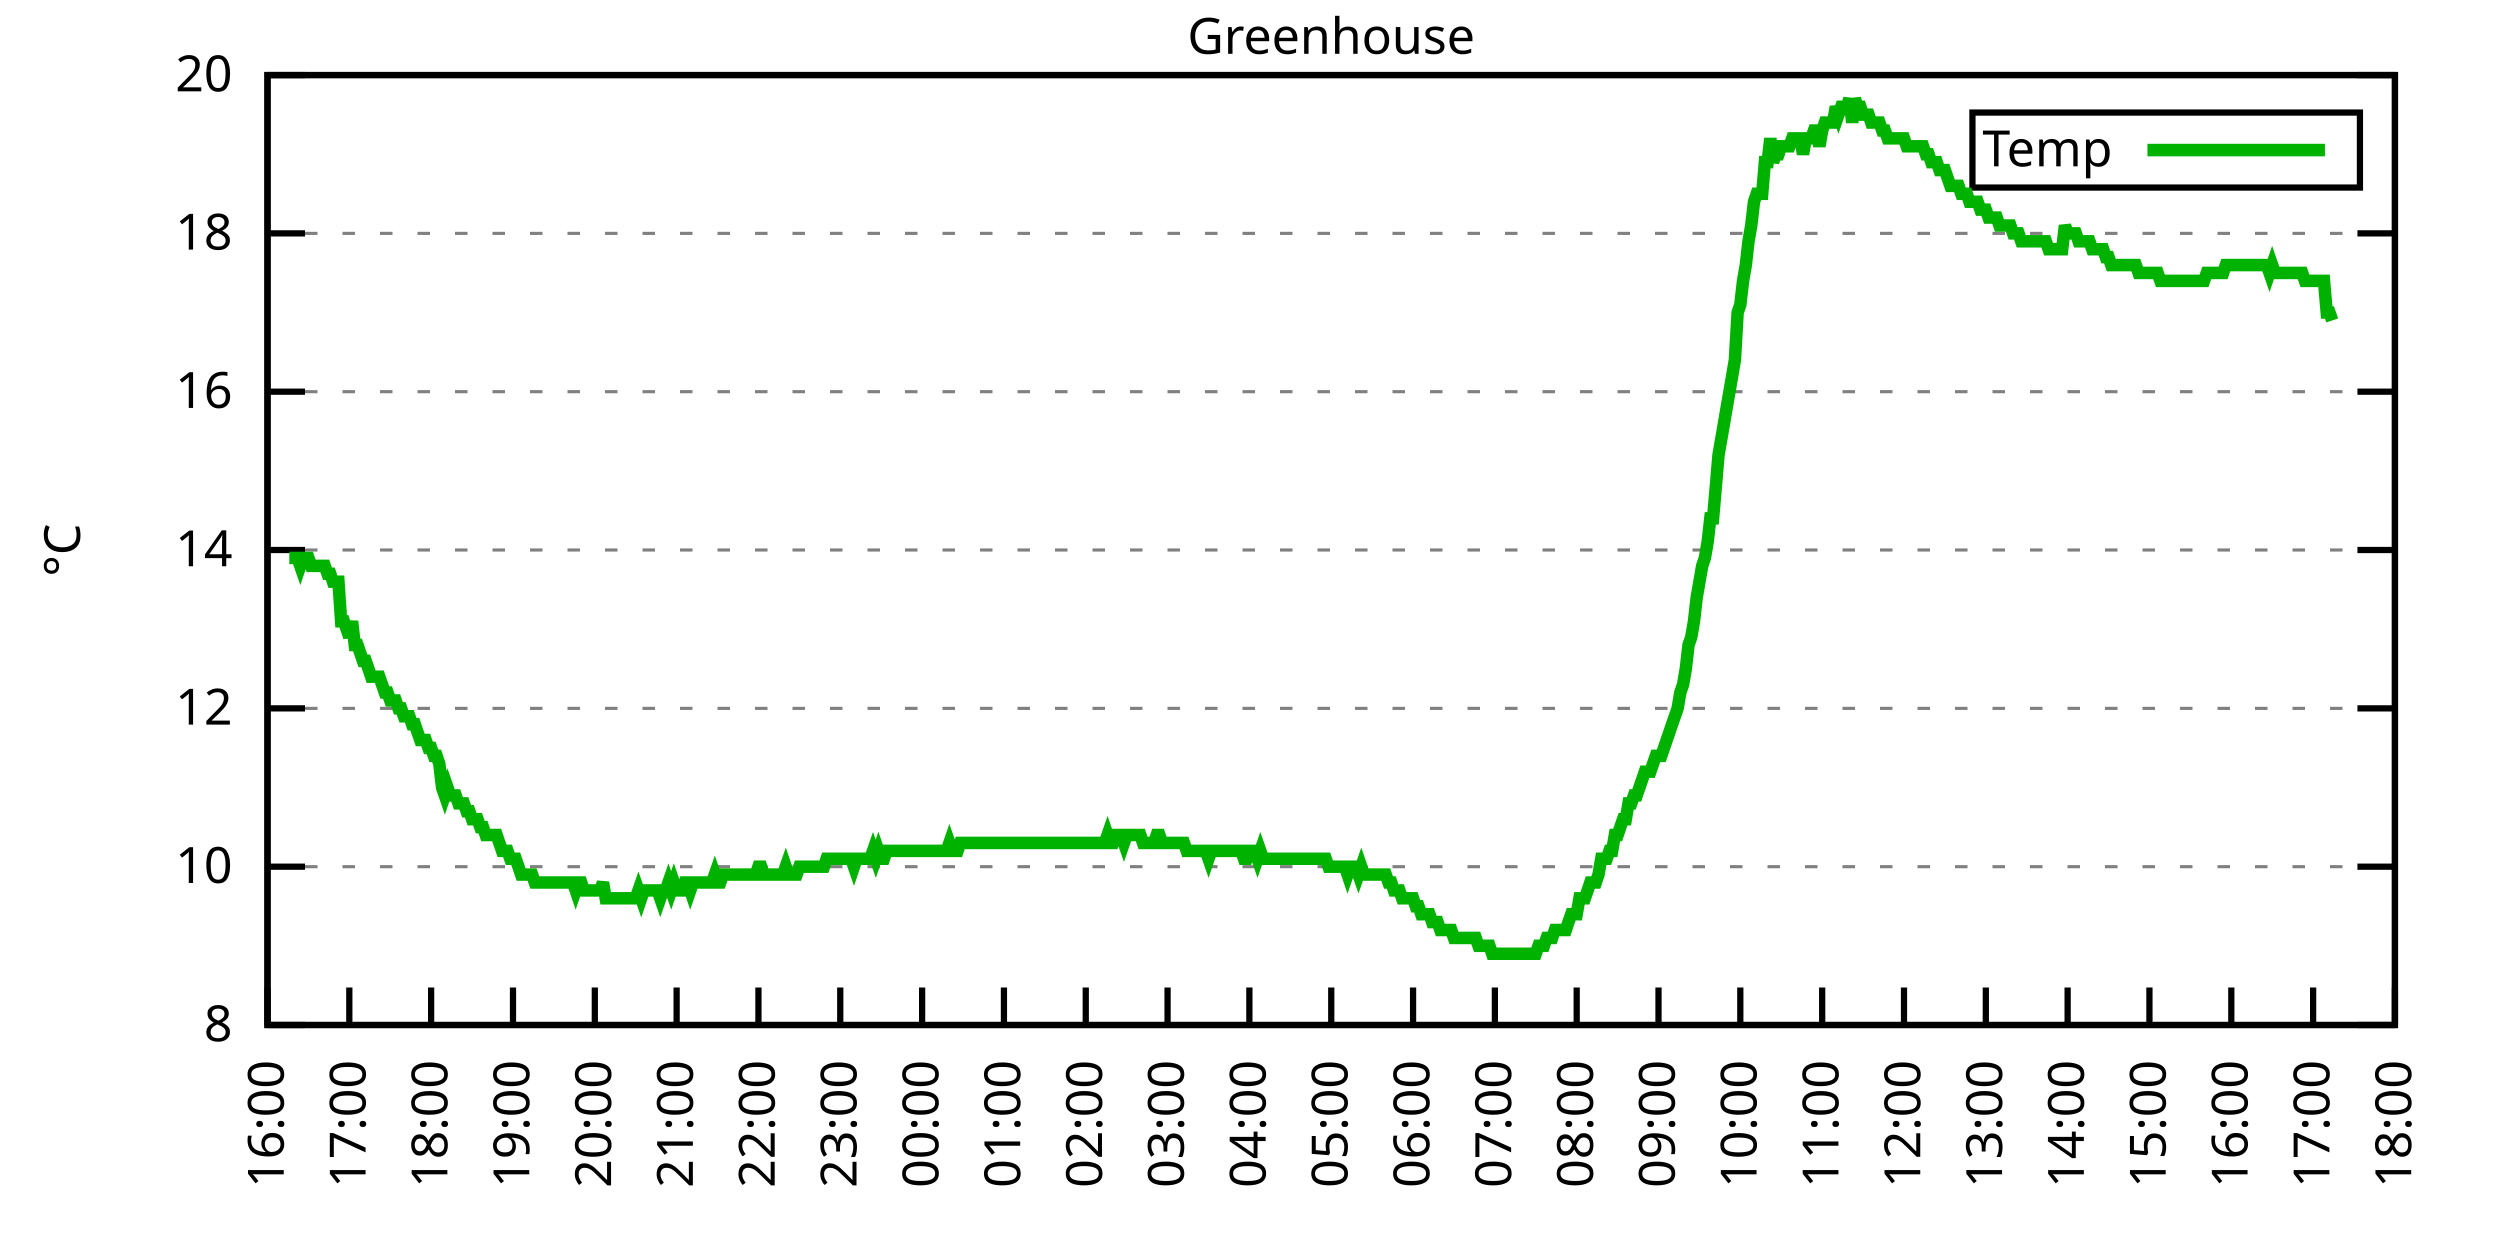
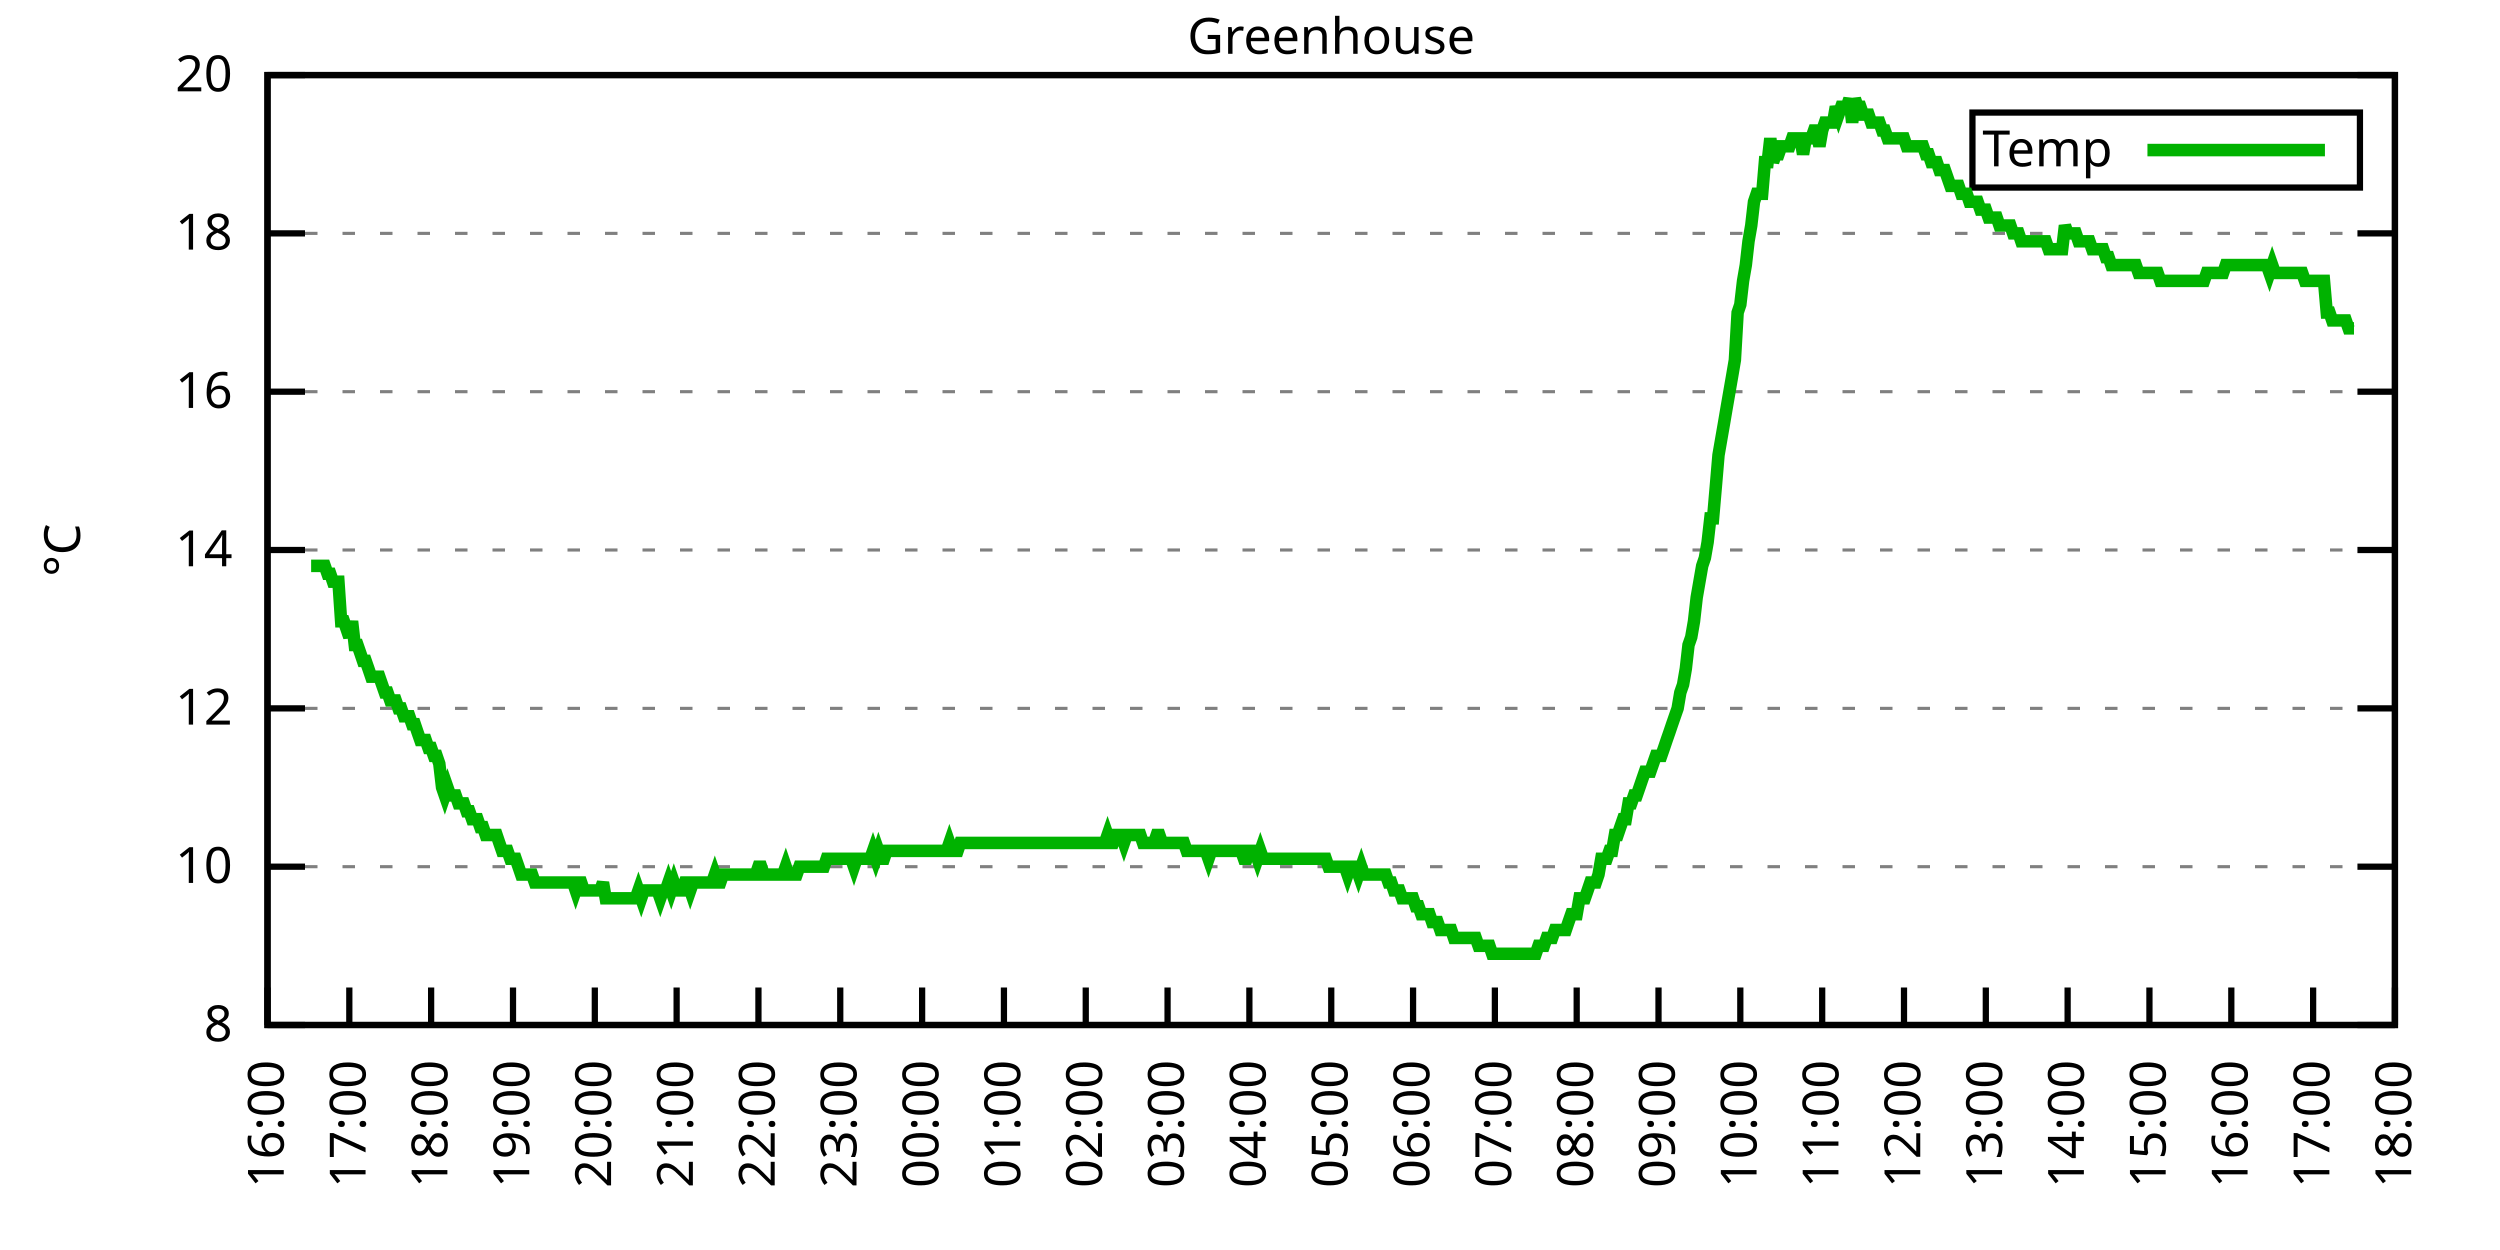
<svg xmlns="http://www.w3.org/2000/svg" xmlns:xlink="http://www.w3.org/1999/xlink" width="400" height="200" viewBox="0 0 400 200">
  <g id="gnuplot_canvas">
    <rect x="0" y="0" width="400" height="200" fill="none" />
    <defs>
      <circle id="gpDot" r="0.5" stroke-width="0.5" stroke="currentColor" />
      <path id="gpPt0" stroke-width="0.333" stroke="currentColor" d="M-1,0 h2 M0,-1 v2" />
      <path id="gpPt1" stroke-width="0.333" stroke="currentColor" d="M-1,-1 L1,1 M1,-1 L-1,1" />
      <path id="gpPt2" stroke-width="0.333" stroke="currentColor" d="M-1,0 L1,0 M0,-1 L0,1 M-1,-1 L1,1 M-1,1 L1,-1" />
      <rect id="gpPt3" stroke-width="0.333" stroke="currentColor" x="-1" y="-1" width="2" height="2" />
      <rect id="gpPt4" stroke-width="0.333" stroke="currentColor" fill="currentColor" x="-1" y="-1" width="2" height="2" />
      <circle id="gpPt5" stroke-width="0.333" stroke="currentColor" cx="0" cy="0" r="1" />
      <use xlink:href="#gpPt5" id="gpPt6" fill="currentColor" stroke="none" />
      <path id="gpPt7" stroke-width="0.333" stroke="currentColor" d="M0,-1.33 L-1.33,0.67 L1.33,0.67 z" />
      <use xlink:href="#gpPt7" id="gpPt8" fill="currentColor" stroke="none" />
      <use xlink:href="#gpPt7" id="gpPt9" stroke="currentColor" transform="rotate(180)" />
      <use xlink:href="#gpPt9" id="gpPt10" fill="currentColor" stroke="none" />
      <use xlink:href="#gpPt3" id="gpPt11" stroke="currentColor" transform="rotate(45)" />
      <use xlink:href="#gpPt11" id="gpPt12" fill="currentColor" stroke="none" />
      <path id="gpPt13" stroke-width="0.333" stroke="currentColor" d="M0,1.330 L1.265,0.411 L0.782,-1.067 L-0.782,-1.076 L-1.265,0.411 z" />
      <use xlink:href="#gpPt13" id="gpPt14" fill="currentColor" stroke="none" />
      <filter id="textbox" filterUnits="objectBoundingBox" x="0" y="0" height="1" width="1">
        <feFlood flood-color="white" flood-opacity="1" result="bgnd" />
        <feComposite in="SourceGraphic" in2="bgnd" operator="atop" />
      </filter>
      <filter id="greybox" filterUnits="objectBoundingBox" x="0" y="0" height="1" width="1">
        <feFlood flood-color="lightgrey" flood-opacity="1" result="grey" />
        <feComposite in="SourceGraphic" in2="grey" operator="atop" />
      </filter>
    </defs>
    <g fill="none" color="white" stroke="currentColor" stroke-width="1.00" stroke-linecap="butt" stroke-linejoin="miter">
</g>
    <g fill="none" color="black" stroke="currentColor" stroke-width="1.00" stroke-linecap="butt" stroke-linejoin="miter">
      <g stroke="none" shape-rendering="crispEdges">
        <polygon fill="rgb(255, 255, 255)" points="42.80,164.00 383.18,164.00 383.18,12.02 42.80,12.02 " />
      </g>
    </g>
    <g fill="none" color="black" stroke="currentColor" stroke-width="1.00" stroke-linecap="butt" stroke-linejoin="miter">
</g>
    <g fill="none" color="black" stroke="black" stroke-width="0.50" stroke-linecap="butt" stroke-linejoin="miter">
</g>
    <g fill="none" color="gray" stroke="currentColor" stroke-width="0.50" stroke-linecap="butt" stroke-linejoin="miter">
      <path stroke="gray" stroke-dasharray="2,4" class="gridline" d="M42.80,164.00 L383.19,164.00  " />
    </g>
    <g fill="none" color="gray" stroke="gray" stroke-width="1.00" stroke-linecap="butt" stroke-linejoin="miter">
</g>
    <g fill="none" color="black" stroke="currentColor" stroke-width="1.00" stroke-linecap="butt" stroke-linejoin="miter">
      <path stroke="black" d="M42.80,164.00 L48.80,164.00 M383.19,164.00 L377.19,164.00  " />
      <g transform="translate(37.20,166.60)" stroke="none" fill="black" font-family="Sans" font-size="8.00" text-anchor="end">
        <text>
          <tspan font-family="Sans"> 8</tspan>
        </text>
      </g>
    </g>
    <g fill="none" color="black" stroke="currentColor" stroke-width="1.00" stroke-linecap="butt" stroke-linejoin="miter">
</g>
    <g fill="none" color="black" stroke="black" stroke-width="0.50" stroke-linecap="butt" stroke-linejoin="miter">
</g>
    <g fill="none" color="gray" stroke="currentColor" stroke-width="0.50" stroke-linecap="butt" stroke-linejoin="miter">
      <path stroke="gray" stroke-dasharray="2,4" class="gridline" d="M42.80,138.67 L383.19,138.67  " />
    </g>
    <g fill="none" color="gray" stroke="gray" stroke-width="1.00" stroke-linecap="butt" stroke-linejoin="miter">
</g>
    <g fill="none" color="black" stroke="currentColor" stroke-width="1.00" stroke-linecap="butt" stroke-linejoin="miter">
      <path stroke="black" d="M42.80,138.67 L48.80,138.67 M383.19,138.67 L377.19,138.67  " />
      <g transform="translate(37.20,141.27)" stroke="none" fill="black" font-family="Sans" font-size="8.00" text-anchor="end">
        <text>
          <tspan font-family="Sans"> 10</tspan>
        </text>
      </g>
    </g>
    <g fill="none" color="black" stroke="currentColor" stroke-width="1.00" stroke-linecap="butt" stroke-linejoin="miter">
</g>
    <g fill="none" color="black" stroke="black" stroke-width="0.50" stroke-linecap="butt" stroke-linejoin="miter">
</g>
    <g fill="none" color="gray" stroke="currentColor" stroke-width="0.50" stroke-linecap="butt" stroke-linejoin="miter">
      <path stroke="gray" stroke-dasharray="2,4" class="gridline" d="M42.80,113.34 L383.19,113.34  " />
    </g>
    <g fill="none" color="gray" stroke="gray" stroke-width="1.00" stroke-linecap="butt" stroke-linejoin="miter">
</g>
    <g fill="none" color="black" stroke="currentColor" stroke-width="1.00" stroke-linecap="butt" stroke-linejoin="miter">
      <path stroke="black" d="M42.80,113.34 L48.80,113.34 M383.19,113.34 L377.19,113.34  " />
      <g transform="translate(37.20,115.94)" stroke="none" fill="black" font-family="Sans" font-size="8.00" text-anchor="end">
        <text>
          <tspan font-family="Sans"> 12</tspan>
        </text>
      </g>
    </g>
    <g fill="none" color="black" stroke="currentColor" stroke-width="1.00" stroke-linecap="butt" stroke-linejoin="miter">
</g>
    <g fill="none" color="black" stroke="black" stroke-width="0.50" stroke-linecap="butt" stroke-linejoin="miter">
</g>
    <g fill="none" color="gray" stroke="currentColor" stroke-width="0.50" stroke-linecap="butt" stroke-linejoin="miter">
      <path stroke="gray" stroke-dasharray="2,4" class="gridline" d="M42.80,88.00 L383.19,88.00  " />
    </g>
    <g fill="none" color="gray" stroke="gray" stroke-width="1.00" stroke-linecap="butt" stroke-linejoin="miter">
</g>
    <g fill="none" color="black" stroke="currentColor" stroke-width="1.00" stroke-linecap="butt" stroke-linejoin="miter">
      <path stroke="black" d="M42.80,88.00 L48.80,88.00 M383.19,88.00 L377.19,88.00  " />
      <g transform="translate(37.20,90.60)" stroke="none" fill="black" font-family="Sans" font-size="8.00" text-anchor="end">
        <text>
          <tspan font-family="Sans"> 14</tspan>
        </text>
      </g>
    </g>
    <g fill="none" color="black" stroke="currentColor" stroke-width="1.00" stroke-linecap="butt" stroke-linejoin="miter">
</g>
    <g fill="none" color="black" stroke="black" stroke-width="0.50" stroke-linecap="butt" stroke-linejoin="miter">
</g>
    <g fill="none" color="gray" stroke="currentColor" stroke-width="0.50" stroke-linecap="butt" stroke-linejoin="miter">
      <path stroke="gray" stroke-dasharray="2,4" class="gridline" d="M42.80,62.67 L383.19,62.67  " />
    </g>
    <g fill="none" color="gray" stroke="gray" stroke-width="1.00" stroke-linecap="butt" stroke-linejoin="miter">
</g>
    <g fill="none" color="black" stroke="currentColor" stroke-width="1.00" stroke-linecap="butt" stroke-linejoin="miter">
      <path stroke="black" d="M42.80,62.67 L48.80,62.67 M383.19,62.67 L377.19,62.67  " />
      <g transform="translate(37.20,65.27)" stroke="none" fill="black" font-family="Sans" font-size="8.00" text-anchor="end">
        <text>
          <tspan font-family="Sans"> 16</tspan>
        </text>
      </g>
    </g>
    <g fill="none" color="black" stroke="currentColor" stroke-width="1.00" stroke-linecap="butt" stroke-linejoin="miter">
</g>
    <g fill="none" color="black" stroke="black" stroke-width="0.50" stroke-linecap="butt" stroke-linejoin="miter">
</g>
    <g fill="none" color="gray" stroke="currentColor" stroke-width="0.50" stroke-linecap="butt" stroke-linejoin="miter">
      <path stroke="gray" stroke-dasharray="2,4" class="gridline" d="M42.80,37.34 L383.19,37.34  " />
    </g>
    <g fill="none" color="gray" stroke="gray" stroke-width="1.00" stroke-linecap="butt" stroke-linejoin="miter">
</g>
    <g fill="none" color="black" stroke="currentColor" stroke-width="1.00" stroke-linecap="butt" stroke-linejoin="miter">
      <path stroke="black" d="M42.80,37.34 L48.80,37.34 M383.19,37.34 L377.19,37.34  " />
      <g transform="translate(37.20,39.94)" stroke="none" fill="black" font-family="Sans" font-size="8.00" text-anchor="end">
        <text>
          <tspan font-family="Sans"> 18</tspan>
        </text>
      </g>
    </g>
    <g fill="none" color="black" stroke="currentColor" stroke-width="1.00" stroke-linecap="butt" stroke-linejoin="miter">
</g>
    <g fill="none" color="black" stroke="black" stroke-width="0.50" stroke-linecap="butt" stroke-linejoin="miter">
</g>
    <g fill="none" color="gray" stroke="currentColor" stroke-width="0.50" stroke-linecap="butt" stroke-linejoin="miter">
      <path stroke="gray" stroke-dasharray="2,4" class="gridline" d="M42.80,12.01 L383.19,12.01  " />
    </g>
    <g fill="none" color="gray" stroke="gray" stroke-width="1.00" stroke-linecap="butt" stroke-linejoin="miter">
</g>
    <g fill="none" color="black" stroke="currentColor" stroke-width="1.00" stroke-linecap="butt" stroke-linejoin="miter">
      <path stroke="black" d="M42.80,12.01 L48.80,12.01 M383.19,12.01 L377.19,12.01  " />
      <g transform="translate(37.20,14.61)" stroke="none" fill="black" font-family="Sans" font-size="8.00" text-anchor="end">
        <text>
          <tspan font-family="Sans"> 20</tspan>
        </text>
      </g>
    </g>
    <g fill="none" color="black" stroke="currentColor" stroke-width="1.00" stroke-linecap="butt" stroke-linejoin="miter">
      <path stroke="black" d="M42.80,164.00 L42.80,158.00  " />
      <g transform="translate(45.40,169.60) rotate(270.00)" stroke="none" fill="black" font-family="Sans" font-size="8.00" text-anchor="end">
        <text>
          <tspan font-family="Sans">16:00</tspan>
        </text>
      </g>
    </g>
    <g fill="none" color="black" stroke="currentColor" stroke-width="1.00" stroke-linecap="butt" stroke-linejoin="miter">
      <path stroke="black" d="M55.89,164.00 L55.89,158.00  " />
      <g transform="translate(58.49,169.60) rotate(270.00)" stroke="none" fill="black" font-family="Sans" font-size="8.00" text-anchor="end">
        <text>
          <tspan font-family="Sans">17:00</tspan>
        </text>
      </g>
    </g>
    <g fill="none" color="black" stroke="currentColor" stroke-width="1.00" stroke-linecap="butt" stroke-linejoin="miter">
      <path stroke="black" d="M68.98,164.00 L68.98,158.00  " />
      <g transform="translate(71.58,169.60) rotate(270.00)" stroke="none" fill="black" font-family="Sans" font-size="8.00" text-anchor="end">
        <text>
          <tspan font-family="Sans">18:00</tspan>
        </text>
      </g>
    </g>
    <g fill="none" color="black" stroke="currentColor" stroke-width="1.00" stroke-linecap="butt" stroke-linejoin="miter">
      <path stroke="black" d="M82.08,164.00 L82.08,158.00  " />
      <g transform="translate(84.68,169.60) rotate(270.00)" stroke="none" fill="black" font-family="Sans" font-size="8.00" text-anchor="end">
        <text>
          <tspan font-family="Sans">19:00</tspan>
        </text>
      </g>
    </g>
    <g fill="none" color="black" stroke="currentColor" stroke-width="1.00" stroke-linecap="butt" stroke-linejoin="miter">
      <path stroke="black" d="M95.17,164.00 L95.17,158.00  " />
      <g transform="translate(97.77,169.60) rotate(270.00)" stroke="none" fill="black" font-family="Sans" font-size="8.00" text-anchor="end">
        <text>
          <tspan font-family="Sans">20:00</tspan>
        </text>
      </g>
    </g>
    <g fill="none" color="black" stroke="currentColor" stroke-width="1.00" stroke-linecap="butt" stroke-linejoin="miter">
      <path stroke="black" d="M108.26,164.00 L108.26,158.00  " />
      <g transform="translate(110.86,169.60) rotate(270.00)" stroke="none" fill="black" font-family="Sans" font-size="8.00" text-anchor="end">
        <text>
          <tspan font-family="Sans">21:00</tspan>
        </text>
      </g>
    </g>
    <g fill="none" color="black" stroke="currentColor" stroke-width="1.00" stroke-linecap="butt" stroke-linejoin="miter">
      <path stroke="black" d="M121.35,164.00 L121.35,158.00  " />
      <g transform="translate(123.95,169.60) rotate(270.00)" stroke="none" fill="black" font-family="Sans" font-size="8.00" text-anchor="end">
        <text>
          <tspan font-family="Sans">22:00</tspan>
        </text>
      </g>
    </g>
    <g fill="none" color="black" stroke="currentColor" stroke-width="1.00" stroke-linecap="butt" stroke-linejoin="miter">
      <path stroke="black" d="M134.44,164.00 L134.44,158.00  " />
      <g transform="translate(137.04,169.60) rotate(270.00)" stroke="none" fill="black" font-family="Sans" font-size="8.00" text-anchor="end">
        <text>
          <tspan font-family="Sans">23:00</tspan>
        </text>
      </g>
    </g>
    <g fill="none" color="black" stroke="currentColor" stroke-width="1.00" stroke-linecap="butt" stroke-linejoin="miter">
      <path stroke="black" d="M147.54,164.00 L147.54,158.00  " />
      <g transform="translate(150.14,169.60) rotate(270.00)" stroke="none" fill="black" font-family="Sans" font-size="8.00" text-anchor="end">
        <text>
          <tspan font-family="Sans">00:00</tspan>
        </text>
      </g>
    </g>
    <g fill="none" color="black" stroke="currentColor" stroke-width="1.00" stroke-linecap="butt" stroke-linejoin="miter">
      <path stroke="black" d="M160.63,164.00 L160.63,158.00  " />
      <g transform="translate(163.23,169.60) rotate(270.00)" stroke="none" fill="black" font-family="Sans" font-size="8.00" text-anchor="end">
        <text>
          <tspan font-family="Sans">01:00</tspan>
        </text>
      </g>
    </g>
    <g fill="none" color="black" stroke="currentColor" stroke-width="1.00" stroke-linecap="butt" stroke-linejoin="miter">
      <path stroke="black" d="M173.72,164.00 L173.72,158.00  " />
      <g transform="translate(176.32,169.60) rotate(270.00)" stroke="none" fill="black" font-family="Sans" font-size="8.00" text-anchor="end">
        <text>
          <tspan font-family="Sans">02:00</tspan>
        </text>
      </g>
    </g>
    <g fill="none" color="black" stroke="currentColor" stroke-width="1.00" stroke-linecap="butt" stroke-linejoin="miter">
      <path stroke="black" d="M186.81,164.00 L186.81,158.00  " />
      <g transform="translate(189.41,169.60) rotate(270.00)" stroke="none" fill="black" font-family="Sans" font-size="8.00" text-anchor="end">
        <text>
          <tspan font-family="Sans">03:00</tspan>
        </text>
      </g>
    </g>
    <g fill="none" color="black" stroke="currentColor" stroke-width="1.00" stroke-linecap="butt" stroke-linejoin="miter">
      <path stroke="black" d="M199.90,164.00 L199.90,158.00  " />
      <g transform="translate(202.50,169.60) rotate(270.00)" stroke="none" fill="black" font-family="Sans" font-size="8.00" text-anchor="end">
        <text>
          <tspan font-family="Sans">04:00</tspan>
        </text>
      </g>
    </g>
    <g fill="none" color="black" stroke="currentColor" stroke-width="1.00" stroke-linecap="butt" stroke-linejoin="miter">
      <path stroke="black" d="M213.00,164.00 L213.00,158.00  " />
      <g transform="translate(215.60,169.60) rotate(270.00)" stroke="none" fill="black" font-family="Sans" font-size="8.00" text-anchor="end">
        <text>
          <tspan font-family="Sans">05:00</tspan>
        </text>
      </g>
    </g>
    <g fill="none" color="black" stroke="currentColor" stroke-width="1.00" stroke-linecap="butt" stroke-linejoin="miter">
      <path stroke="black" d="M226.09,164.00 L226.09,158.00  " />
      <g transform="translate(228.69,169.60) rotate(270.00)" stroke="none" fill="black" font-family="Sans" font-size="8.00" text-anchor="end">
        <text>
          <tspan font-family="Sans">06:00</tspan>
        </text>
      </g>
    </g>
    <g fill="none" color="black" stroke="currentColor" stroke-width="1.00" stroke-linecap="butt" stroke-linejoin="miter">
      <path stroke="black" d="M239.18,164.00 L239.18,158.00  " />
      <g transform="translate(241.78,169.60) rotate(270.00)" stroke="none" fill="black" font-family="Sans" font-size="8.00" text-anchor="end">
        <text>
          <tspan font-family="Sans">07:00</tspan>
        </text>
      </g>
    </g>
    <g fill="none" color="black" stroke="currentColor" stroke-width="1.00" stroke-linecap="butt" stroke-linejoin="miter">
      <path stroke="black" d="M252.27,164.00 L252.27,158.00  " />
      <g transform="translate(254.87,169.60) rotate(270.00)" stroke="none" fill="black" font-family="Sans" font-size="8.00" text-anchor="end">
        <text>
          <tspan font-family="Sans">08:00</tspan>
        </text>
      </g>
    </g>
    <g fill="none" color="black" stroke="currentColor" stroke-width="1.00" stroke-linecap="butt" stroke-linejoin="miter">
      <path stroke="black" d="M265.36,164.00 L265.36,158.00  " />
      <g transform="translate(267.96,169.60) rotate(270.00)" stroke="none" fill="black" font-family="Sans" font-size="8.00" text-anchor="end">
        <text>
          <tspan font-family="Sans">09:00</tspan>
        </text>
      </g>
    </g>
    <g fill="none" color="black" stroke="currentColor" stroke-width="1.00" stroke-linecap="butt" stroke-linejoin="miter">
      <path stroke="black" d="M278.45,164.00 L278.45,158.00  " />
      <g transform="translate(281.05,169.60) rotate(270.00)" stroke="none" fill="black" font-family="Sans" font-size="8.00" text-anchor="end">
        <text>
          <tspan font-family="Sans">10:00</tspan>
        </text>
      </g>
    </g>
    <g fill="none" color="black" stroke="currentColor" stroke-width="1.00" stroke-linecap="butt" stroke-linejoin="miter">
      <path stroke="black" d="M291.55,164.00 L291.55,158.00  " />
      <g transform="translate(294.15,169.60) rotate(270.00)" stroke="none" fill="black" font-family="Sans" font-size="8.00" text-anchor="end">
        <text>
          <tspan font-family="Sans">11:00</tspan>
        </text>
      </g>
    </g>
    <g fill="none" color="black" stroke="currentColor" stroke-width="1.00" stroke-linecap="butt" stroke-linejoin="miter">
      <path stroke="black" d="M304.64,164.00 L304.64,158.00  " />
      <g transform="translate(307.24,169.60) rotate(270.00)" stroke="none" fill="black" font-family="Sans" font-size="8.00" text-anchor="end">
        <text>
          <tspan font-family="Sans">12:00</tspan>
        </text>
      </g>
    </g>
    <g fill="none" color="black" stroke="currentColor" stroke-width="1.00" stroke-linecap="butt" stroke-linejoin="miter">
      <path stroke="black" d="M317.73,164.00 L317.73,158.00  " />
      <g transform="translate(320.33,169.60) rotate(270.00)" stroke="none" fill="black" font-family="Sans" font-size="8.00" text-anchor="end">
        <text>
          <tspan font-family="Sans">13:00</tspan>
        </text>
      </g>
    </g>
    <g fill="none" color="black" stroke="currentColor" stroke-width="1.00" stroke-linecap="butt" stroke-linejoin="miter">
      <path stroke="black" d="M330.82,164.00 L330.82,158.00  " />
      <g transform="translate(333.42,169.60) rotate(270.00)" stroke="none" fill="black" font-family="Sans" font-size="8.00" text-anchor="end">
        <text>
          <tspan font-family="Sans">14:00</tspan>
        </text>
      </g>
    </g>
    <g fill="none" color="black" stroke="currentColor" stroke-width="1.00" stroke-linecap="butt" stroke-linejoin="miter">
      <path stroke="black" d="M343.91,164.00 L343.91,158.00  " />
      <g transform="translate(346.51,169.60) rotate(270.00)" stroke="none" fill="black" font-family="Sans" font-size="8.00" text-anchor="end">
        <text>
          <tspan font-family="Sans">15:00</tspan>
        </text>
      </g>
    </g>
    <g fill="none" color="black" stroke="currentColor" stroke-width="1.00" stroke-linecap="butt" stroke-linejoin="miter">
      <path stroke="black" d="M357.01,164.00 L357.01,158.00  " />
      <g transform="translate(359.61,169.60) rotate(270.00)" stroke="none" fill="black" font-family="Sans" font-size="8.00" text-anchor="end">
        <text>
          <tspan font-family="Sans">16:00</tspan>
        </text>
      </g>
    </g>
    <g fill="none" color="black" stroke="currentColor" stroke-width="1.00" stroke-linecap="butt" stroke-linejoin="miter">
      <path stroke="black" d="M370.10,164.00 L370.10,158.00  " />
      <g transform="translate(372.70,169.60) rotate(270.00)" stroke="none" fill="black" font-family="Sans" font-size="8.00" text-anchor="end">
        <text>
          <tspan font-family="Sans">17:00</tspan>
        </text>
      </g>
    </g>
    <g fill="none" color="black" stroke="currentColor" stroke-width="1.00" stroke-linecap="butt" stroke-linejoin="miter">
      <path stroke="black" d="M383.19,164.00 L383.19,158.00  " />
      <g transform="translate(385.79,169.60) rotate(270.00)" stroke="none" fill="black" font-family="Sans" font-size="8.00" text-anchor="end">
        <text>
          <tspan font-family="Sans">18:00</tspan>
        </text>
      </g>
    </g>
    <g fill="none" color="black" stroke="currentColor" stroke-width="1.00" stroke-linecap="butt" stroke-linejoin="miter">
</g>
    <g fill="none" color="black" stroke="currentColor" stroke-width="1.00" stroke-linecap="butt" stroke-linejoin="miter">
      <path stroke="black" d="M42.80,12.01 L42.80,164.00 L383.19,164.00 L383.19,12.01 L42.80,12.01 Z  " />
    </g>
    <g fill="none" color="black" stroke="currentColor" stroke-width="1.00" stroke-linecap="butt" stroke-linejoin="miter">
</g>
    <g fill="none" color="black" stroke="currentColor" stroke-width="1.00" stroke-linecap="butt" stroke-linejoin="miter">
      <path stroke="black" d="M315.59,30.01 L315.59,18.01 L377.59,18.01 L377.59,30.01 L315.59,30.01 Z  " />
    </g>
    <g id="Greenhouse_plot_1">
      <g fill="none" color="white" stroke="black" stroke-width="2.00" stroke-linecap="butt" stroke-linejoin="miter">
</g>
      <g fill="none" color="black" stroke="currentColor" stroke-width="2.00" stroke-linecap="butt" stroke-linejoin="miter">
        <g transform="translate(337.99,26.61)" stroke="none" fill="black" font-family="Sans" font-size="8.00" text-anchor="end">
          <text>
            <tspan font-family="Sans">Temp</tspan>
          </text>
        </g>
      </g>
      <g fill="none" color="black" stroke="currentColor" stroke-width="2.00" stroke-linecap="butt" stroke-linejoin="miter">
-         <path stroke="rgb(  0, 178,   0)" d="M343.59,24.01 L371.99,24.01 M46.29,89.27 L46.73,89.27 L47.16,89.27 L47.60,89.27 L48.04,90.54 L48.47,89.27   L48.91,89.27 L49.35,89.27 L49.78,90.54 L50.22,90.54 L50.66,90.54 L51.09,90.54 L51.53,90.54 L51.96,90.54   L52.40,91.80 L52.84,91.80 L53.27,93.07 L53.71,93.07 L54.15,93.07 L54.58,99.40 L55.02,99.40 L55.46,100.67   L55.89,101.94 L56.33,99.40 L56.76,103.20 L57.20,103.20 L57.64,104.47 L58.07,105.74 L58.51,105.74 L58.95,107.00   L59.38,108.27 L59.82,108.27 L60.26,108.27 L60.69,108.27 L61.13,109.54 L61.57,110.80 L62.00,110.80 L62.44,112.07   L62.87,112.07 L63.31,112.07 L63.75,113.34 L64.18,113.34 L64.62,114.60 L65.06,114.60 L65.49,114.60 L65.93,115.87   L66.37,115.87 L66.80,117.14 L67.24,118.40 L67.67,118.40 L68.11,118.40 L68.55,119.67 L68.98,119.67 L69.42,120.94   L69.86,120.94 L70.29,122.20 L70.73,126.00 L71.17,127.27 L71.60,126.00 L72.04,127.27 L72.48,127.27 L72.91,127.27   L73.35,128.54 L73.78,128.54 L74.22,128.54 L74.66,129.80 L75.09,129.80 L75.53,131.07 L75.97,131.07 L76.40,131.07   L76.84,132.34 L77.28,132.34 L77.71,133.60 L78.15,133.60 L78.58,133.60 L79.02,133.60 L79.46,133.60 L79.89,134.87   L80.33,136.14 L80.77,136.14 L81.20,136.14 L81.64,137.40 L82.08,137.40 L82.51,137.40 L82.95,138.67 L83.38,139.93   L83.82,139.93 L84.26,139.93 L84.69,139.93 L85.13,139.93 L85.57,141.20 L86.00,141.20 L86.44,141.20 L86.88,141.20   L87.31,141.20 L87.75,141.20 L88.19,141.20 L88.62,141.20 L89.06,141.20 L89.49,141.20 L89.93,141.20 L90.37,141.20   L90.80,141.20 L91.24,141.20 L91.68,141.20 L92.11,142.47 L92.55,141.20 L92.99,141.20 L93.42,142.47 L93.86,142.47   L94.29,142.47 L94.73,142.47 L95.17,142.47 L95.60,142.47 L96.04,142.47 L96.48,141.20 L96.91,143.73 L97.35,143.73   L97.79,143.73 L98.22,143.73 L98.66,143.73 L99.10,143.73 L99.53,143.73 L99.97,143.73 L100.40,143.73 L100.84,143.73   L101.28,143.73 L101.71,143.73 L102.15,142.47 L102.59,143.73 L103.02,142.47 L103.46,142.47 L103.90,142.47 L104.33,142.47   L104.77,142.47 L105.20,142.47 L105.64,143.73 L106.08,142.47 L106.51,142.47 L106.95,141.20 L107.39,142.47 L107.82,141.20   L108.26,142.47 L108.70,142.47 L109.13,142.47 L109.57,141.20 L110.01,141.20 L110.44,142.47 L110.88,141.20 L111.31,141.20   L111.75,141.20 L112.19,141.20 L112.62,141.20 L113.06,141.20 L113.50,141.20 L113.93,141.20 L114.37,139.93 L114.81,141.20   L115.24,141.20 L115.68,139.93 L116.11,139.93 L116.55,139.93 L116.99,139.93 L117.42,139.93 L117.86,139.93 L118.30,139.93   L118.73,139.93 L119.17,139.93 L119.61,139.93 L120.04,139.93 L120.48,139.93 L120.92,139.93 L121.35,138.67 L121.79,138.67   L122.22,139.93 L122.66,139.93 L123.10,139.93 L123.53,139.93 L123.97,139.93 L124.41,139.93 L124.84,139.93 L125.28,139.93   L125.72,138.67 L126.15,139.93 L126.59,139.93 L127.02,139.93 L127.46,139.93 L127.90,138.67 L128.33,138.67 L128.77,138.67   L129.21,138.67 L129.64,138.67 L130.08,138.67 L130.52,138.67 L130.95,138.67 L131.39,138.67 L131.83,138.67 L132.26,137.40   L132.70,137.40 L133.13,137.40 L133.57,137.40 L134.01,137.40 L134.44,137.40 L134.88,137.40 L135.32,137.40 L135.75,137.40   L136.19,137.40 L136.63,138.67 L137.06,137.40 L137.50,137.40 L137.93,137.40 L138.37,137.40 L138.81,137.40 L139.24,137.40   L139.68,136.14 L140.12,137.40 L140.55,136.14 L140.99,137.40 L141.43,137.40 L141.86,136.14 L142.30,136.14 L142.74,136.14   L143.17,136.14 L143.61,136.14 L144.04,136.14 L144.48,136.14 L144.92,136.14 L145.35,136.14 L145.79,136.14 L146.23,136.14   L146.66,136.14 L147.10,136.14 L147.54,136.14 L147.97,136.14 L148.41,136.14 L148.84,136.14 L149.28,136.14 L149.72,136.14   L150.15,136.14 L150.59,136.14 L151.03,136.14 L151.46,136.14 L151.90,134.87 L152.34,136.14 L152.77,136.14 L153.21,136.14   L153.64,134.87 L154.08,134.87 L154.52,134.87 L154.95,134.87 L155.39,134.87 L155.83,134.87 L156.26,134.87 L156.70,134.87   L157.14,134.87 L157.57,134.87 L158.01,134.87 L158.45,134.87 L158.88,134.87 L159.32,134.87 L159.75,134.87 L160.19,134.87   L173.72,134.87 L174.16,134.87 L174.59,134.87 L175.03,134.87 L175.46,134.87 L175.90,134.87 L176.34,134.87 L176.77,134.87   L177.21,133.60 L177.65,134.87 L178.08,134.87 L178.52,133.60 L178.96,133.60 L179.39,133.60 L179.83,134.87 L180.27,133.60   L180.70,133.60 L181.14,133.60 L181.57,133.60 L182.01,133.60 L182.45,133.60 L182.88,134.87 L183.32,134.87 L183.76,134.87   L184.19,134.87 L184.63,134.87 L185.07,133.60 L185.50,133.60 L185.94,134.87 L186.37,134.87 L186.81,134.87 L187.25,134.87   L187.68,134.87 L188.12,134.87 L188.56,134.87 L188.99,134.87 L189.43,134.87 L189.87,136.14 L190.30,136.14 L190.74,136.14   L191.18,136.14 L191.61,136.14 L192.05,136.14 L192.48,136.14 L192.92,136.14 L193.36,137.40 L193.79,136.14 L194.23,136.14   L194.67,136.14 L195.10,136.14 L195.54,136.14 L195.98,136.14 L196.41,136.14 L196.85,136.14 L197.28,136.14 L197.72,136.14   L198.16,136.14 L198.59,136.14 L199.03,137.40 L199.47,137.40 L199.90,136.14 L200.34,136.14 L200.78,136.14 L201.21,137.40   L201.65,136.14 L202.09,137.40 L202.52,137.40 L202.96,137.40 L203.39,137.40 L203.83,137.40 L204.27,137.40 L204.70,137.40   L205.14,137.40 L205.58,137.40 L206.01,137.40 L206.45,137.40 L206.89,137.40 L207.32,137.40 L207.76,137.40 L208.19,137.40   L208.63,137.40 L209.07,137.40 L209.50,137.40 L209.94,137.40 L210.38,137.40 L210.81,137.40 L211.25,137.40 L211.69,137.40   L212.12,137.40 L212.56,138.67 L213.00,138.67 L213.43,138.67 L213.87,138.67 L214.30,138.67 L214.74,138.67 L215.18,138.67   L215.61,139.93 L216.05,138.67 L216.49,138.67 L216.92,138.67 L217.36,139.93 L217.80,138.67 L218.23,139.93 L218.67,139.93   L219.10,139.93 L219.54,139.93 L219.98,139.93 L220.41,139.93 L220.85,139.93 L221.29,139.93 L221.72,139.93 L222.16,141.20   L222.60,141.20 L223.03,142.47 L223.47,142.47 L223.90,142.47 L224.34,143.73 L224.78,143.73 L225.21,143.73 L225.65,143.73   L226.09,143.73 L226.52,145.00 L226.96,145.00 L227.40,146.27 L227.83,146.27 L228.27,146.27 L228.71,146.27 L229.14,147.53   L229.58,147.53 L230.01,147.53 L230.45,148.80 L230.89,148.80 L231.32,148.80 L231.76,148.80 L232.20,148.80 L232.63,150.07   L233.07,150.07 L233.51,150.07 L233.94,150.07 L234.38,150.07 L234.81,150.07 L235.25,150.07 L235.69,150.07 L236.12,150.07   L236.56,151.33 L237.00,151.33 L237.43,151.33 L237.87,151.33 L238.31,151.33 L238.74,152.60 L239.18,152.60 L239.62,152.60   L240.05,152.60 L240.49,152.60 L240.92,152.60 L241.36,152.60 L241.80,152.60 L242.23,152.60 L242.67,152.60 L243.11,152.60   L243.54,152.60 L243.98,152.60 L244.42,152.60 L244.85,152.60 L245.29,152.60 L245.72,152.60 L246.16,151.33 L246.60,151.33   L247.03,151.33 L247.47,150.07 L247.91,150.07 L248.34,150.07 L248.78,148.80 L249.22,148.80 L249.65,148.80 L250.09,148.80   L250.53,148.80 L250.96,147.53 L251.40,146.27 L251.83,146.27 L252.27,146.27 L252.71,143.73 L253.14,143.73 L253.58,143.73   L254.02,142.47 L254.45,141.20 L254.89,141.20 L255.33,141.20 L255.76,139.93 L256.20,137.40 L256.63,137.40 L257.07,137.40   L257.51,136.14 L257.94,136.14 L258.38,133.60 L258.82,133.60 L259.25,132.34 L259.69,131.07 L260.13,131.07 L260.56,128.54   L261.00,128.54 L261.44,127.27 L261.87,127.27 L262.31,126.00 L262.74,124.74 L263.18,123.47 L263.62,123.47 L264.05,123.47   L264.49,122.20 L264.93,120.94 L265.36,120.94 L265.80,120.94 L266.24,119.67 L266.67,118.40 L267.11,117.14 L267.54,115.87   L267.98,114.60 L268.42,113.34 L268.85,110.80 L269.29,109.54 L269.73,107.00 L270.16,103.20 L270.60,101.94 L271.04,99.40   L271.47,95.60 L271.91,93.07 L272.35,90.54 L272.78,89.27 L273.22,86.74 L273.65,82.94 L274.09,82.94 L274.53,77.87   L274.96,72.81 L275.40,70.27 L275.84,67.74 L276.27,65.21 L276.71,62.67 L277.15,60.14 L277.58,57.61 L278.02,50.01   L278.45,48.74 L278.89,44.94 L279.33,42.41 L279.76,38.61 L280.20,36.08 L280.64,32.28 L281.07,31.01 L281.51,31.01   L281.95,31.01 L282.38,25.94 L282.82,25.94 L283.25,22.14 L283.69,25.94 L284.13,24.68 L284.56,24.68 L285.00,23.41   L285.44,23.41 L285.87,23.41 L286.31,23.41 L286.75,22.14 L287.18,22.14 L287.62,22.14 L288.06,22.14 L288.49,24.68   L288.93,22.14 L289.36,22.14 L289.80,22.14 L290.24,20.88 L290.67,20.88 L291.11,23.41 L291.55,20.88 L291.98,19.61   L292.42,19.61 L292.86,19.61 L293.29,19.61 L293.73,17.08 L294.16,18.34 L294.60,17.08 L295.04,17.08 L295.47,17.08   L295.91,15.81 L296.35,19.61 L296.78,15.81 L297.22,17.08 L297.66,17.08 L298.09,18.34 L298.53,18.34 L298.97,18.34   L299.40,19.61 L299.84,19.61 L300.27,19.61 L300.71,19.61 L301.15,20.88 L301.58,20.88 L302.02,22.14 L302.46,22.14   L302.89,22.14 L303.33,22.14 L303.77,22.14 L304.20,22.14 L304.64,22.14 L305.07,23.41 L305.51,23.41 L305.95,23.41   L306.38,23.41 L306.82,23.41 L307.26,23.41 L307.69,23.41 L308.13,24.68 L308.57,24.68 L309.00,25.94 L309.44,25.94   L309.88,25.94 L310.31,27.21 L310.75,27.21 L311.18,27.21 L311.62,28.48 L312.06,29.74 L312.49,29.74 L312.93,29.74   L313.37,29.74 L313.80,31.01 L314.24,31.01 L314.68,31.01 L315.11,32.28 L315.55,32.28 L315.98,32.28 L316.42,32.28   L316.86,33.54 L317.29,33.54 L317.73,33.54 L318.17,34.81 L318.60,34.81 L319.04,34.81 L319.48,34.81 L319.91,36.08   L320.35,36.08 L320.79,36.08 L321.22,36.08 L321.66,36.08 L322.09,37.34 L322.53,37.34 L322.97,37.34 L323.40,38.61   L323.84,38.61 L324.28,38.61 L324.71,38.61 L325.15,38.61 L325.59,38.61 L326.02,38.61 L326.46,38.61 L326.89,38.61   L327.33,38.61 L327.77,39.87 L328.20,39.87 L328.64,39.87 L329.08,39.87 L329.51,39.87 L329.95,39.87 L330.39,36.08   L330.82,37.34 L331.26,37.34 L331.70,37.34 L332.13,37.34 L332.57,38.61 L333.00,38.61 L333.44,38.61 L333.88,38.61   L334.31,38.61 L334.75,39.87 L335.19,39.87 L335.62,39.87 L336.06,39.87 L336.50,39.87 L336.93,41.14 L337.37,41.14   L337.80,42.41 L338.24,42.41 L338.68,42.41 L339.11,42.41 L339.55,42.41 L339.99,42.41 L340.42,42.41 L340.86,42.41   L341.30,42.41 L341.73,42.41 L342.17,43.67 L342.61,43.67 L343.04,43.67 L343.48,43.67 L343.91,43.67 L344.35,43.67   L344.79,43.67 L345.22,43.67 L345.66,44.94 L346.10,44.94 L346.53,44.94 L346.97,44.94 L347.41,44.94 L347.84,44.94   L348.28,44.94 L348.71,44.94 L349.15,44.94 L349.59,44.94 L350.02,44.94 L350.46,44.94 L350.90,44.94 L351.33,44.94   L351.77,44.94 L352.21,44.94 L352.64,44.94 L353.08,43.67 L353.51,43.67 L353.95,43.67 L354.39,43.67 L354.82,43.67   L355.26,43.67 L355.70,43.67 L356.13,42.41 L356.57,42.41 L357.01,42.41 L357.44,42.41 L357.88,42.41 L358.32,42.41   L358.75,42.41 L359.19,42.41 L359.62,42.41 L360.06,42.41 L360.50,42.41 L360.93,42.41 L361.37,42.41 L361.81,42.41   L362.24,42.41 L362.68,42.41 L363.12,43.67 L363.55,42.41 L363.99,43.67 L364.42,43.67 L364.86,43.67 L365.30,43.67   L365.73,43.67 L366.17,43.67 L366.61,43.67 L367.04,43.67 L367.48,43.67 L367.92,43.67 L368.35,43.67 L368.79,44.94   L369.23,44.94 L369.66,44.94 L370.10,44.94 L370.53,44.94 L370.97,44.94 L371.41,44.94 L371.84,44.94 L372.28,50.01   L372.72,50.01 L373.15,51.27  " />
+         <path stroke="rgb(  0, 178,   0)" d="M343.59,24.01 L371.99,24.01 M49.78,90.54 L50.22,90.54 L50.66,90.54 L51.09,90.54 L51.53,90.54 L51.96,90.54   L52.40,91.80 L52.84,91.80 L53.27,93.07 L53.71,93.07 L54.15,93.07 L54.58,99.40 L55.02,99.40 L55.46,100.67   L55.89,101.94 L56.33,99.40 L56.76,103.20 L57.20,103.20 L57.64,104.47 L58.07,105.74 L58.51,105.74 L58.95,107.00   L59.38,108.27 L59.82,108.27 L60.26,108.27 L60.69,108.27 L61.13,109.54 L61.57,110.80 L62.00,110.80 L62.44,112.07   L62.87,112.07 L63.31,112.07 L63.75,113.34 L64.18,113.34 L64.62,114.60 L65.06,114.60 L65.49,114.60 L65.93,115.87   L66.37,115.87 L66.80,117.14 L67.24,118.40 L67.67,118.40 L68.11,118.40 L68.55,119.67 L68.98,119.67 L69.42,120.94   L69.86,120.94 L70.29,122.20 L70.73,126.00 L71.17,127.27 L71.60,126.00 L72.04,127.27 L72.48,127.27 L72.91,127.27   L73.35,128.54 L73.78,128.54 L74.22,128.54 L74.66,129.80 L75.09,129.80 L75.53,131.07 L75.97,131.07 L76.40,131.07   L76.84,132.34 L77.28,132.34 L77.71,133.60 L78.15,133.60 L78.58,133.60 L79.02,133.60 L79.46,133.60 L79.89,134.87   L80.33,136.14 L80.77,136.14 L81.20,136.14 L81.64,137.40 L82.08,137.40 L82.51,137.40 L82.95,138.67 L83.38,139.93   L83.82,139.93 L84.26,139.93 L84.69,139.93 L85.13,139.93 L85.57,141.20 L86.00,141.20 L86.44,141.20 L86.88,141.20   L87.31,141.20 L87.75,141.20 L88.19,141.20 L88.62,141.20 L89.06,141.20 L89.49,141.20 L89.93,141.20 L90.37,141.20   L90.80,141.20 L91.24,141.20 L91.68,141.20 L92.11,142.47 L92.55,141.20 L92.99,141.20 L93.42,142.47 L93.86,142.47   L94.29,142.47 L94.73,142.47 L95.17,142.47 L95.60,142.47 L96.04,142.47 L96.48,141.20 L96.91,143.73 L97.35,143.73   L97.79,143.73 L98.22,143.73 L98.66,143.73 L99.10,143.73 L99.53,143.73 L99.97,143.73 L100.40,143.73 L100.84,143.73   L101.28,143.73 L101.71,143.73 L102.15,142.47 L102.59,143.73 L103.02,142.47 L103.46,142.47 L103.90,142.47 L104.33,142.47   L104.77,142.47 L105.20,142.47 L105.64,143.73 L106.08,142.47 L106.51,142.47 L106.95,141.20 L107.39,142.47 L107.82,141.20   L108.26,142.47 L108.70,142.47 L109.13,142.47 L109.57,141.20 L110.01,141.20 L110.44,142.47 L110.88,141.20 L111.31,141.20   L111.75,141.20 L112.19,141.20 L112.62,141.20 L113.06,141.20 L113.50,141.20 L113.93,141.20 L114.37,139.93 L114.81,141.20   L115.24,141.20 L115.68,139.93 L116.11,139.93 L116.55,139.93 L116.99,139.93 L117.42,139.93 L117.86,139.93 L118.30,139.93   L118.73,139.93 L119.17,139.93 L119.61,139.93 L120.04,139.93 L120.48,139.93 L120.92,139.93 L121.35,138.67 L121.79,138.67   L122.22,139.93 L122.66,139.93 L123.10,139.93 L123.53,139.93 L123.97,139.93 L124.41,139.93 L124.84,139.93 L125.28,139.93   L125.72,138.67 L126.15,139.93 L126.59,139.93 L127.02,139.93 L127.46,139.93 L127.90,138.67 L128.33,138.67 L128.77,138.67   L129.21,138.67 L129.64,138.67 L130.08,138.67 L130.52,138.67 L130.95,138.67 L131.39,138.67 L131.83,138.67 L132.26,137.40   L132.70,137.40 L133.13,137.40 L133.57,137.40 L134.01,137.40 L134.44,137.40 L134.88,137.40 L135.32,137.40 L135.75,137.40   L136.19,137.40 L136.63,138.67 L137.06,137.40 L137.50,137.40 L137.93,137.40 L138.37,137.40 L138.81,137.40 L139.24,137.40   L139.68,136.14 L140.12,137.40 L140.55,136.14 L140.99,137.40 L141.43,137.40 L141.86,136.14 L142.30,136.14 L142.74,136.14   L143.17,136.14 L143.61,136.14 L144.04,136.14 L144.48,136.14 L144.92,136.14 L145.35,136.14 L145.79,136.14 L146.23,136.14   L146.66,136.14 L147.10,136.14 L147.54,136.14 L147.97,136.14 L148.41,136.14 L148.84,136.14 L149.28,136.14 L149.72,136.14   L150.15,136.14 L150.59,136.14 L151.03,136.14 L151.46,136.14 L151.90,134.87 L152.34,136.14 L152.77,136.14 L153.21,136.14   L153.64,134.87 L154.08,134.87 L154.52,134.87 L154.95,134.87 L155.39,134.87 L155.83,134.87 L156.26,134.87 L156.70,134.87   L157.14,134.87 L157.57,134.87 L158.01,134.87 L158.45,134.87 L158.88,134.87 L159.32,134.87 L159.75,134.87 L160.19,134.87   L173.72,134.87 L174.16,134.87 L174.59,134.87 L175.03,134.87 L175.46,134.87 L175.90,134.87 L176.34,134.87 L176.77,134.87   L177.21,133.60 L177.65,134.87 L178.08,134.87 L178.52,133.60 L178.96,133.60 L179.39,133.60 L179.83,134.87 L180.27,133.60   L180.70,133.60 L181.14,133.60 L181.57,133.60 L182.01,133.60 L182.45,133.60 L182.88,134.87 L183.32,134.87 L183.76,134.87   L184.19,134.87 L184.63,134.87 L185.07,133.60 L185.50,133.60 L185.94,134.87 L186.37,134.87 L186.81,134.87 L187.25,134.87   L187.68,134.87 L188.12,134.87 L188.56,134.87 L188.99,134.87 L189.43,134.87 L189.87,136.14 L190.30,136.14 L190.74,136.14   L191.18,136.14 L191.61,136.14 L192.05,136.14 L192.48,136.14 L192.92,136.14 L193.36,137.40 L193.79,136.14 L194.23,136.14   L194.67,136.14 L195.10,136.14 L195.54,136.14 L195.98,136.14 L196.41,136.14 L196.85,136.14 L197.28,136.14 L197.72,136.14   L198.16,136.14 L198.59,136.14 L199.03,137.40 L199.47,137.40 L199.90,136.14 L200.34,136.14 L200.78,136.14 L201.21,137.40   L201.65,136.14 L202.09,137.40 L202.52,137.40 L202.96,137.40 L203.39,137.40 L203.83,137.40 L204.27,137.40 L204.70,137.40   L205.14,137.40 L205.58,137.40 L206.01,137.40 L206.45,137.40 L206.89,137.40 L207.32,137.40 L207.76,137.40 L208.19,137.40   L208.63,137.40 L209.07,137.40 L209.50,137.40 L209.94,137.40 L210.38,137.40 L210.81,137.40 L211.25,137.40 L211.69,137.40   L212.12,137.40 L212.56,138.67 L213.00,138.67 L213.43,138.67 L213.87,138.67 L214.30,138.67 L214.74,138.67 L215.18,138.67   L215.61,139.93 L216.05,138.67 L216.49,138.67 L216.92,138.67 L217.36,139.93 L217.80,138.67 L218.23,139.93 L218.67,139.93   L219.10,139.93 L219.54,139.93 L219.98,139.93 L220.41,139.93 L220.85,139.93 L221.29,139.93 L221.72,139.93 L222.16,141.20   L222.60,141.20 L223.03,142.47 L223.47,142.47 L223.90,142.47 L224.34,143.73 L224.78,143.73 L225.21,143.73 L225.65,143.73   L226.09,143.73 L226.52,145.00 L226.96,145.00 L227.40,146.27 L227.83,146.27 L228.27,146.27 L228.71,146.27 L229.14,147.53   L229.58,147.53 L230.01,147.53 L230.45,148.80 L230.89,148.80 L231.32,148.80 L231.76,148.80 L232.20,148.80 L232.63,150.07   L233.07,150.07 L233.51,150.07 L233.94,150.07 L234.38,150.07 L234.81,150.07 L235.25,150.07 L235.69,150.07 L236.12,150.07   L236.56,151.33 L237.00,151.33 L237.43,151.33 L237.87,151.33 L238.31,151.33 L238.74,152.60 L239.18,152.60 L239.62,152.60   L240.05,152.60 L240.49,152.60 L240.92,152.60 L241.36,152.60 L241.80,152.60 L242.23,152.60 L242.67,152.60 L243.11,152.60   L243.54,152.60 L243.98,152.60 L244.42,152.60 L244.85,152.60 L245.29,152.60 L245.72,152.60 L246.16,151.33 L246.60,151.33   L247.03,151.33 L247.47,150.07 L247.91,150.07 L248.34,150.07 L248.78,148.80 L249.22,148.80 L249.65,148.80 L250.09,148.80   L250.53,148.80 L250.96,147.53 L251.40,146.27 L251.83,146.27 L252.27,146.27 L252.71,143.73 L253.14,143.73 L253.58,143.73   L254.02,142.47 L254.45,141.20 L254.89,141.20 L255.33,141.20 L255.76,139.93 L256.20,137.40 L256.63,137.40 L257.07,137.40   L257.51,136.14 L257.94,136.14 L258.38,133.60 L258.82,133.60 L259.25,132.34 L259.69,131.07 L260.13,131.07 L260.56,128.54   L261.00,128.54 L261.44,127.27 L261.87,127.27 L262.31,126.00 L262.74,124.74 L263.18,123.47 L263.62,123.47 L264.05,123.47   L264.49,122.20 L264.93,120.94 L265.36,120.94 L265.80,120.94 L266.24,119.67 L266.67,118.40 L267.11,117.14 L267.54,115.87   L267.98,114.60 L268.42,113.34 L268.85,110.80 L269.29,109.54 L269.73,107.00 L270.16,103.20 L270.60,101.94 L271.04,99.40   L271.47,95.60 L271.91,93.07 L272.35,90.54 L272.78,89.27 L273.22,86.74 L273.65,82.94 L274.09,82.94 L274.53,77.87   L274.96,72.81 L275.40,70.27 L275.84,67.74 L276.27,65.21 L276.71,62.67 L277.15,60.14 L277.58,57.61 L278.02,50.01   L278.45,48.74 L278.89,44.94 L279.33,42.41 L279.76,38.61 L280.20,36.08 L280.64,32.28 L281.07,31.01 L281.51,31.01   L281.95,31.01 L282.38,25.94 L282.82,25.94 L283.25,22.14 L283.69,25.94 L284.13,24.68 L284.56,24.68 L285.00,23.41   L285.44,23.41 L285.87,23.41 L286.31,23.41 L286.75,22.14 L287.18,22.14 L287.62,22.14 L288.06,22.14 L288.49,24.68   L288.93,22.14 L289.36,22.14 L289.80,22.14 L290.24,20.88 L290.67,20.88 L291.11,23.41 L291.55,20.88 L291.98,19.61   L292.42,19.61 L292.86,19.61 L293.29,19.61 L293.73,17.08 L294.16,18.34 L294.60,17.08 L295.04,17.08 L295.47,17.08   L295.91,15.81 L296.35,19.61 L296.78,15.81 L297.22,17.08 L297.66,17.08 L298.09,18.34 L298.53,18.34 L298.97,18.34   L299.40,19.61 L299.84,19.61 L300.27,19.61 L300.71,19.61 L301.15,20.88 L301.58,20.88 L302.02,22.14 L302.46,22.14   L302.89,22.14 L303.33,22.14 L303.77,22.14 L304.20,22.14 L304.64,22.14 L305.07,23.41 L305.51,23.41 L305.95,23.41   L306.38,23.41 L306.82,23.41 L307.26,23.41 L307.69,23.41 L308.13,24.68 L308.57,24.68 L309.00,25.94 L309.44,25.94   L309.88,25.94 L310.31,27.21 L310.75,27.21 L311.18,27.21 L311.62,28.48 L312.06,29.74 L312.49,29.74 L312.93,29.74   L313.37,29.74 L313.80,31.01 L314.24,31.01 L314.68,31.01 L315.11,32.28 L315.55,32.28 L315.98,32.28 L316.42,32.28   L316.86,33.54 L317.29,33.54 L317.73,33.54 L318.17,34.81 L318.60,34.81 L319.04,34.81 L319.48,34.81 L319.91,36.08   L320.35,36.08 L320.79,36.08 L321.22,36.08 L321.66,36.08 L322.09,37.34 L322.53,37.34 L322.97,37.34 L323.40,38.61   L323.84,38.61 L324.28,38.61 L324.71,38.61 L325.15,38.61 L325.59,38.61 L326.02,38.61 L326.46,38.61 L326.89,38.61   L327.33,38.61 L327.77,39.87 L328.20,39.87 L328.64,39.87 L329.08,39.87 L329.51,39.87 L329.95,39.87 L330.39,36.08   L330.82,37.34 L331.26,37.34 L331.70,37.34 L332.13,37.34 L332.57,38.61 L333.00,38.61 L333.44,38.61 L333.88,38.61   L334.31,38.61 L334.75,39.87 L335.19,39.87 L335.62,39.87 L336.06,39.87 L336.50,39.87 L336.93,41.14 L337.37,41.14   L337.80,42.41 L338.24,42.41 L338.68,42.41 L339.11,42.41 L339.55,42.41 L339.99,42.41 L340.42,42.41 L340.86,42.41   L341.30,42.41 L341.73,42.41 L342.17,43.67 L342.61,43.67 L343.04,43.67 L343.48,43.67 L343.91,43.67 L344.35,43.67   L344.79,43.67 L345.22,43.67 L345.66,44.94 L346.10,44.94 L346.53,44.94 L346.97,44.94 L347.41,44.94 L347.84,44.94   L348.28,44.94 L348.71,44.94 L349.15,44.94 L349.59,44.94 L350.02,44.94 L350.46,44.94 L350.90,44.94 L351.33,44.94   L351.77,44.94 L352.21,44.94 L352.64,44.94 L353.08,43.67 L353.51,43.67 L353.95,43.67 L354.39,43.67 L354.82,43.67   L355.26,43.67 L355.70,43.67 L356.13,42.41 L356.57,42.41 L357.01,42.41 L357.44,42.41 L357.88,42.41 L358.32,42.41   L358.75,42.41 L359.19,42.41 L359.62,42.41 L360.06,42.41 L360.50,42.41 L360.93,42.41 L361.37,42.41 L361.81,42.41   L362.24,42.41 L362.68,42.41 L363.12,43.67 L363.55,42.41 L363.99,43.67 L364.42,43.67 L364.86,43.67 L365.30,43.67   L365.73,43.67 L366.17,43.67 L366.61,43.67 L367.04,43.67 L367.48,43.67 L367.92,43.67 L368.35,43.67 L368.79,44.94   L369.23,44.94 L369.66,44.94 L370.10,44.94 L370.53,44.94 L370.97,44.94 L371.41,44.94 L371.84,44.94 L372.28,50.01   L372.72,50.01 L373.15,51.27 L373.59,51.27 L374.03,51.27 L374.46,51.27 L374.90,51.27 L375.33,51.27 L375.77,52.54   L376.21,52.54 L376.64,52.54  " />
      </g>
    </g>
    <g fill="none" color="black" stroke="currentColor" stroke-width="2.00" stroke-linecap="butt" stroke-linejoin="miter">
</g>
    <g fill="none" color="black" stroke="black" stroke-width="1.00" stroke-linecap="butt" stroke-linejoin="miter">
</g>
    <g fill="none" color="black" stroke="currentColor" stroke-width="1.00" stroke-linecap="butt" stroke-linejoin="miter">
      <path stroke="black" d="M42.80,12.01 L42.80,164.00 L383.19,164.00 L383.19,12.01 L42.80,12.01 Z  " />
      <g transform="translate(12.80,88.01) rotate(270.00)" stroke="none" fill="black" font-family="Sans" font-size="8.00" text-anchor="middle">
        <text>
          <tspan font-family="Sans">°C</tspan>
        </text>
      </g>
    </g>
    <g fill="none" color="black" stroke="currentColor" stroke-width="1.00" stroke-linecap="butt" stroke-linejoin="miter">
</g>
    <g fill="none" color="black" stroke="currentColor" stroke-width="1.00" stroke-linecap="butt" stroke-linejoin="miter">
      <g transform="translate(212.99,8.61)" stroke="none" fill="black" font-family="Sans" font-size="8.00" text-anchor="middle">
        <text>
          <tspan font-family="Sans">Greenhouse</tspan>
        </text>
      </g>
    </g>
    <g fill="none" color="black" stroke="currentColor" stroke-width="1.00" stroke-linecap="butt" stroke-linejoin="miter">
</g>
  </g>
</svg>
